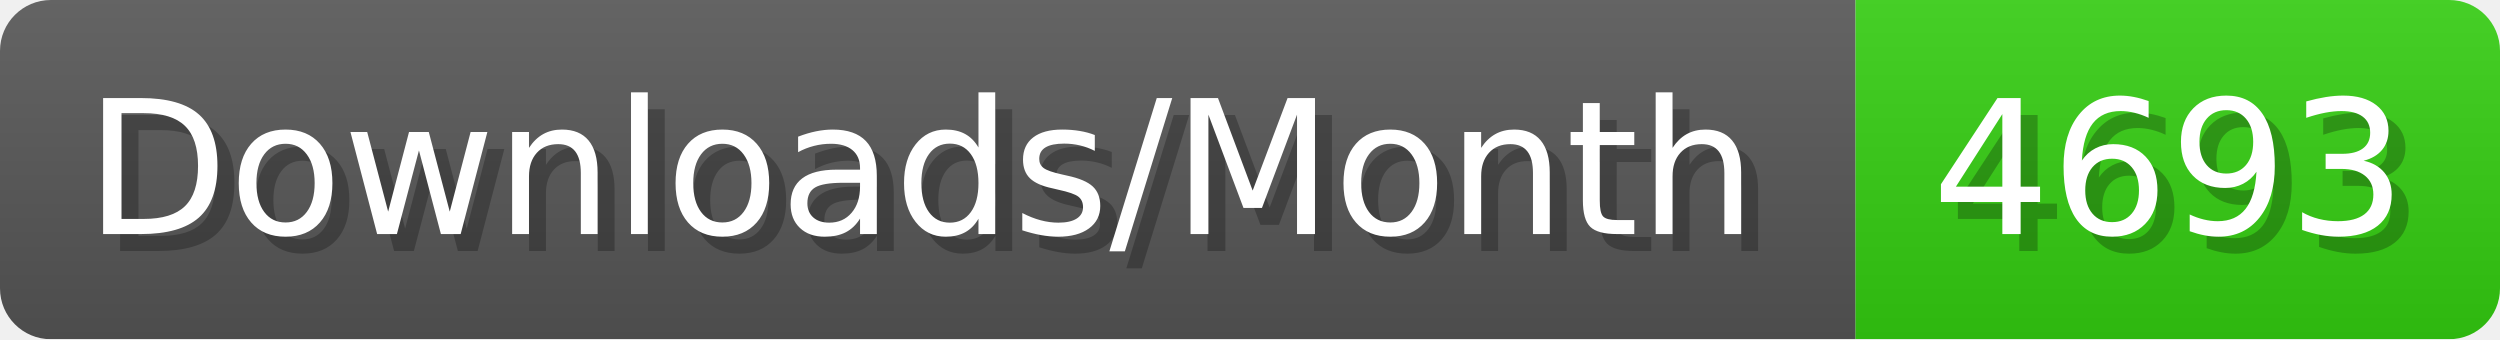
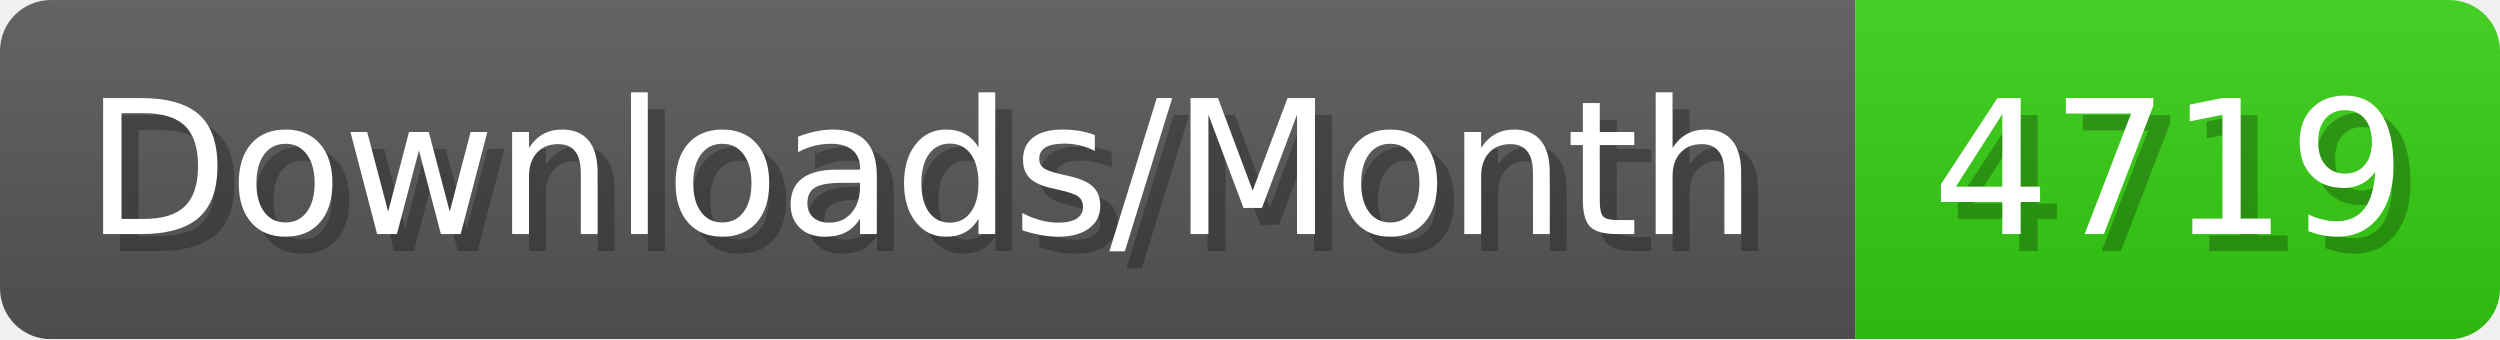
- <svg xmlns="http://www.w3.org/2000/svg" width="147.4" height="20" viewBox="0 0 1474 200" role="img" aria-label="Downloads/Month: 4693">
+ <svg xmlns="http://www.w3.org/2000/svg" width="147.4" height="20" viewBox="0 0 1474 200" role="img" aria-label="Downloads/Month: 4719">
  <linearGradient id="YlXUI" x2="0" y2="100%">
    <stop offset="0" stop-opacity=".1" stop-color="#EEE" />
    <stop offset="1" stop-opacity=".1" />
  </linearGradient>
  <mask id="JHhop">
    <rect width="1474" height="200" rx="30" fill="#FFF" />
  </mask>
  <g mask="url(#JHhop)">
    <rect width="1094" height="200" fill="#555" />
    <rect width="380" height="200" fill="#3C1" x="1094" />
    <rect width="1474" height="200" fill="url(#YlXUI)" />
  </g>
  <g aria-hidden="true" fill="#fff" text-anchor="start" font-family="Verdana,DejaVu Sans,sans-serif" font-size="110">
    <text x="60" y="148" textLength="994" fill="#000" opacity="0.25">Downloads/Month</text>
    <text x="50" y="138" textLength="994">Downloads/Month</text>
-     <text x="1149" y="148" textLength="280" fill="#000" opacity="0.25">4693</text>
-     <text x="1139" y="138" textLength="280">4693</text>
+     <text x="1149" y="148" textLength="280" fill="#000" opacity="0.25">4719</text>
+     <text x="1139" y="138" textLength="280">4719</text>
  </g>
</svg>
